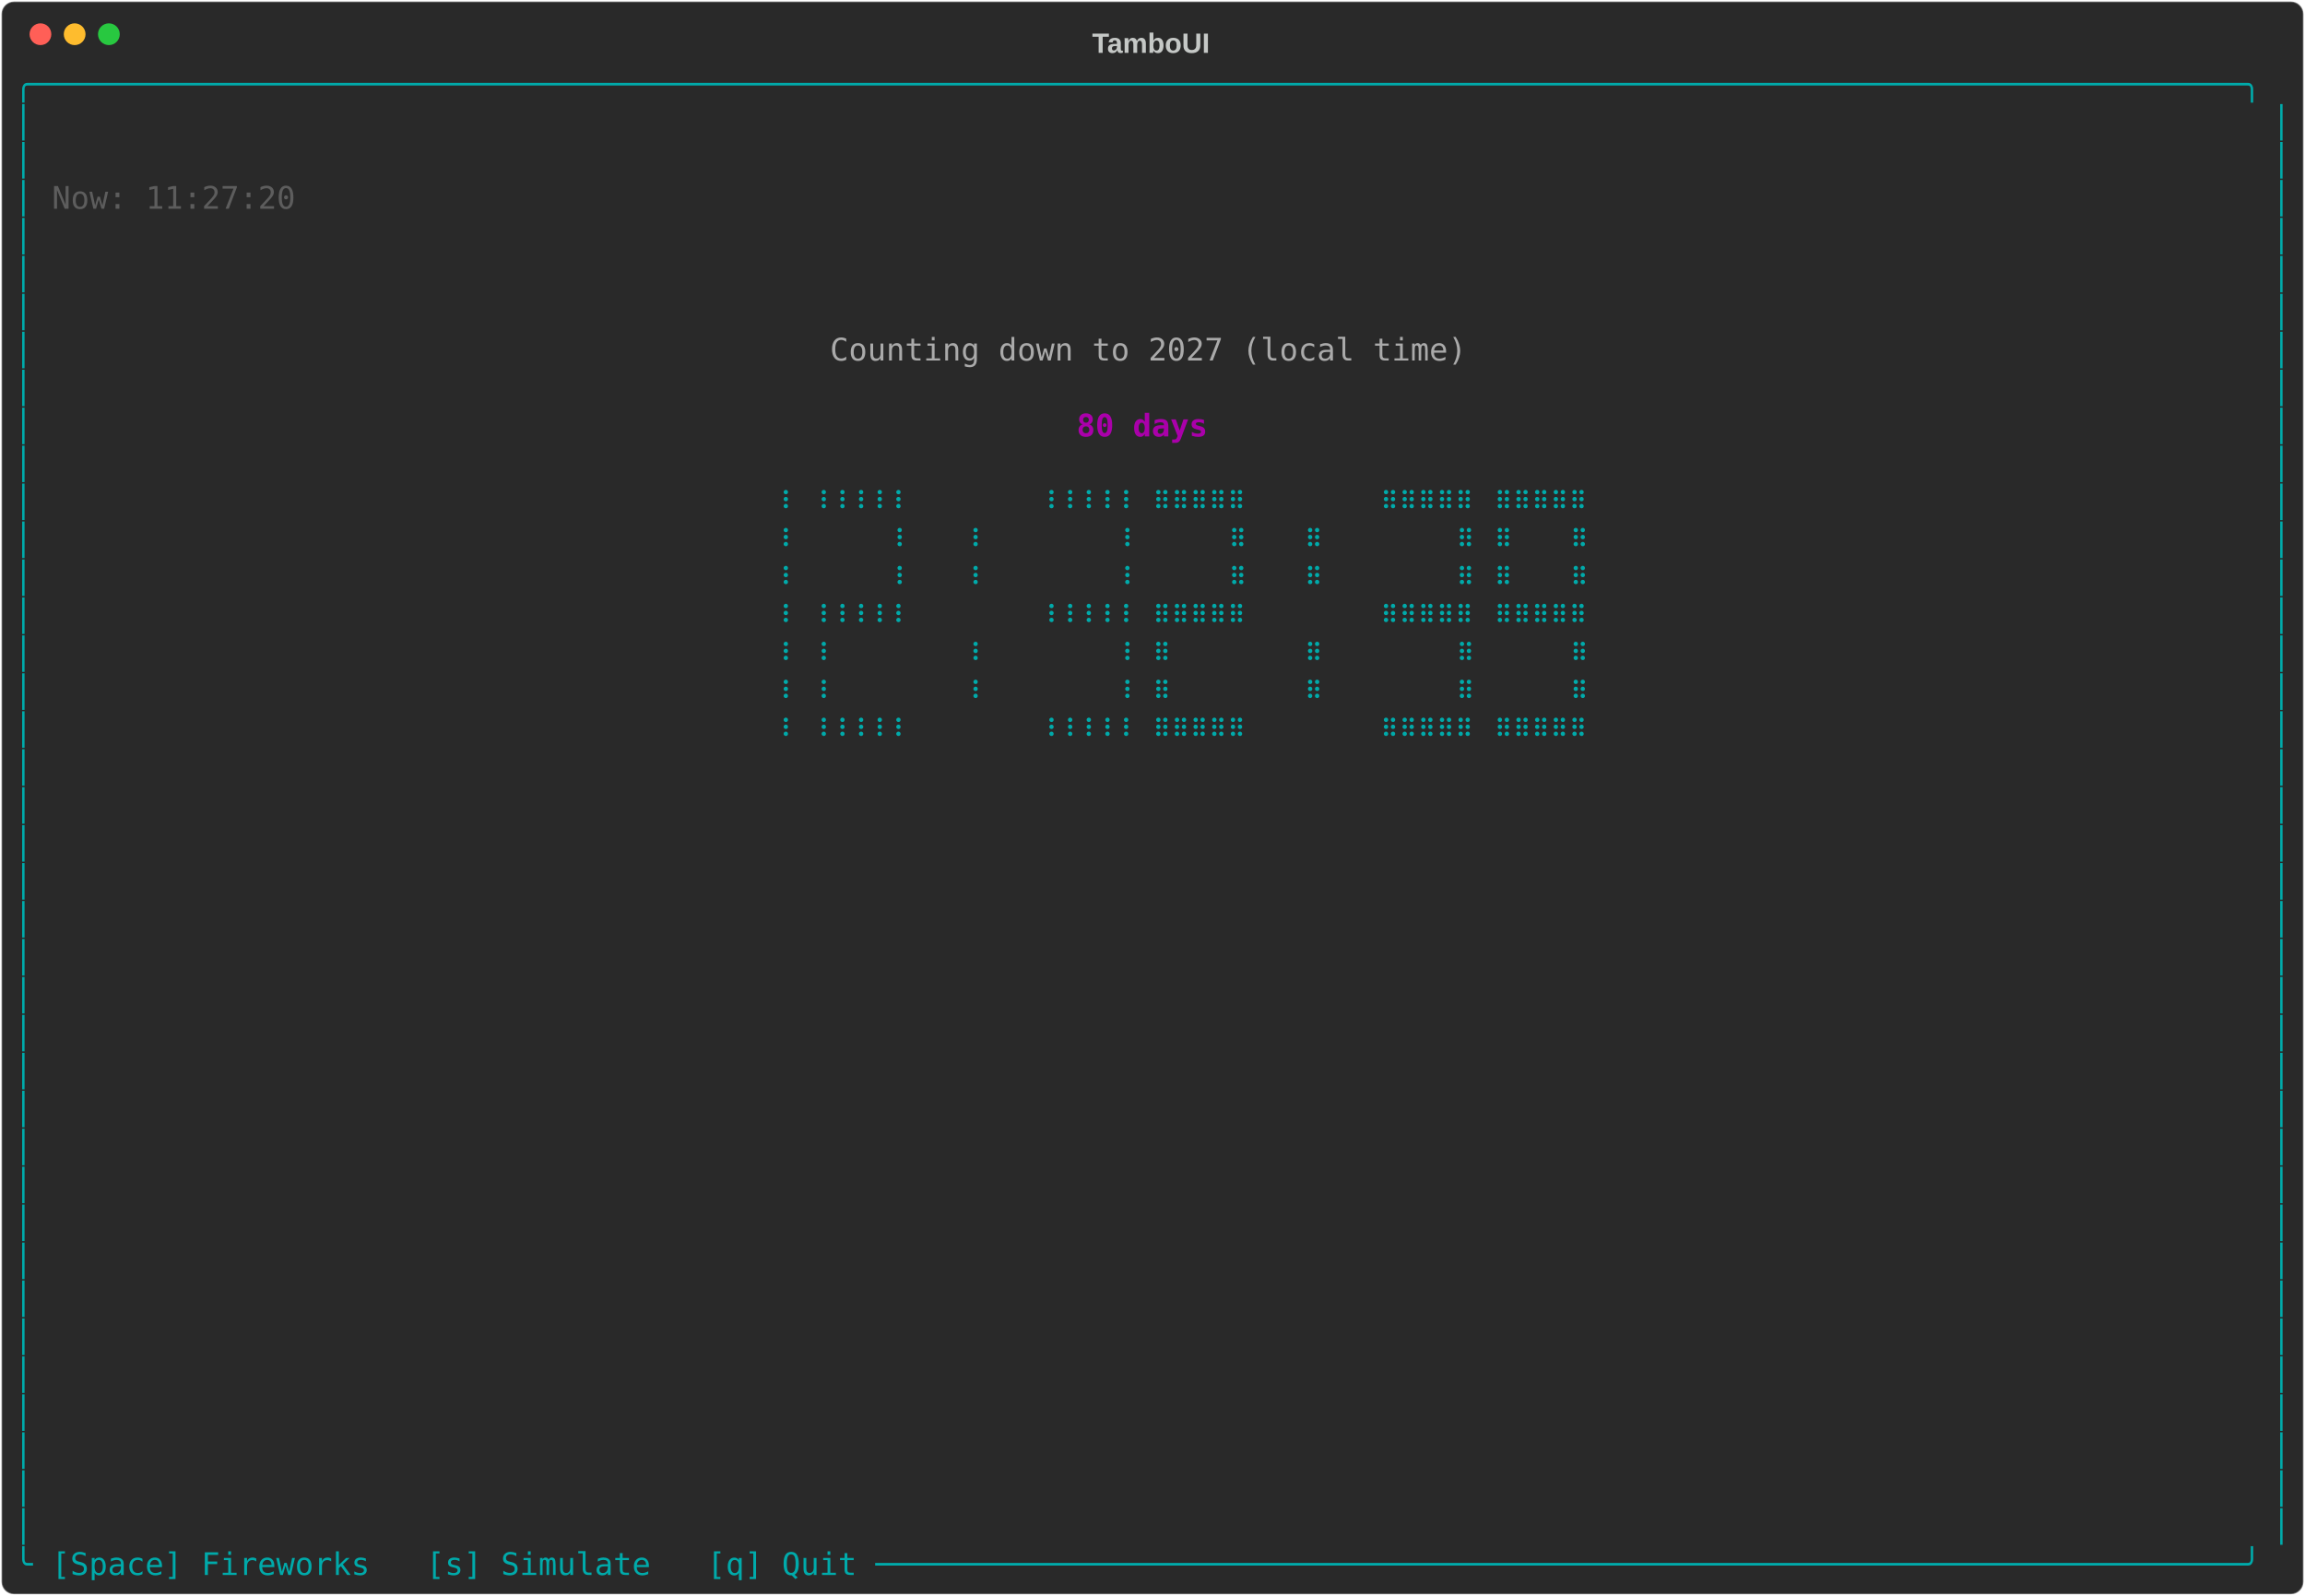
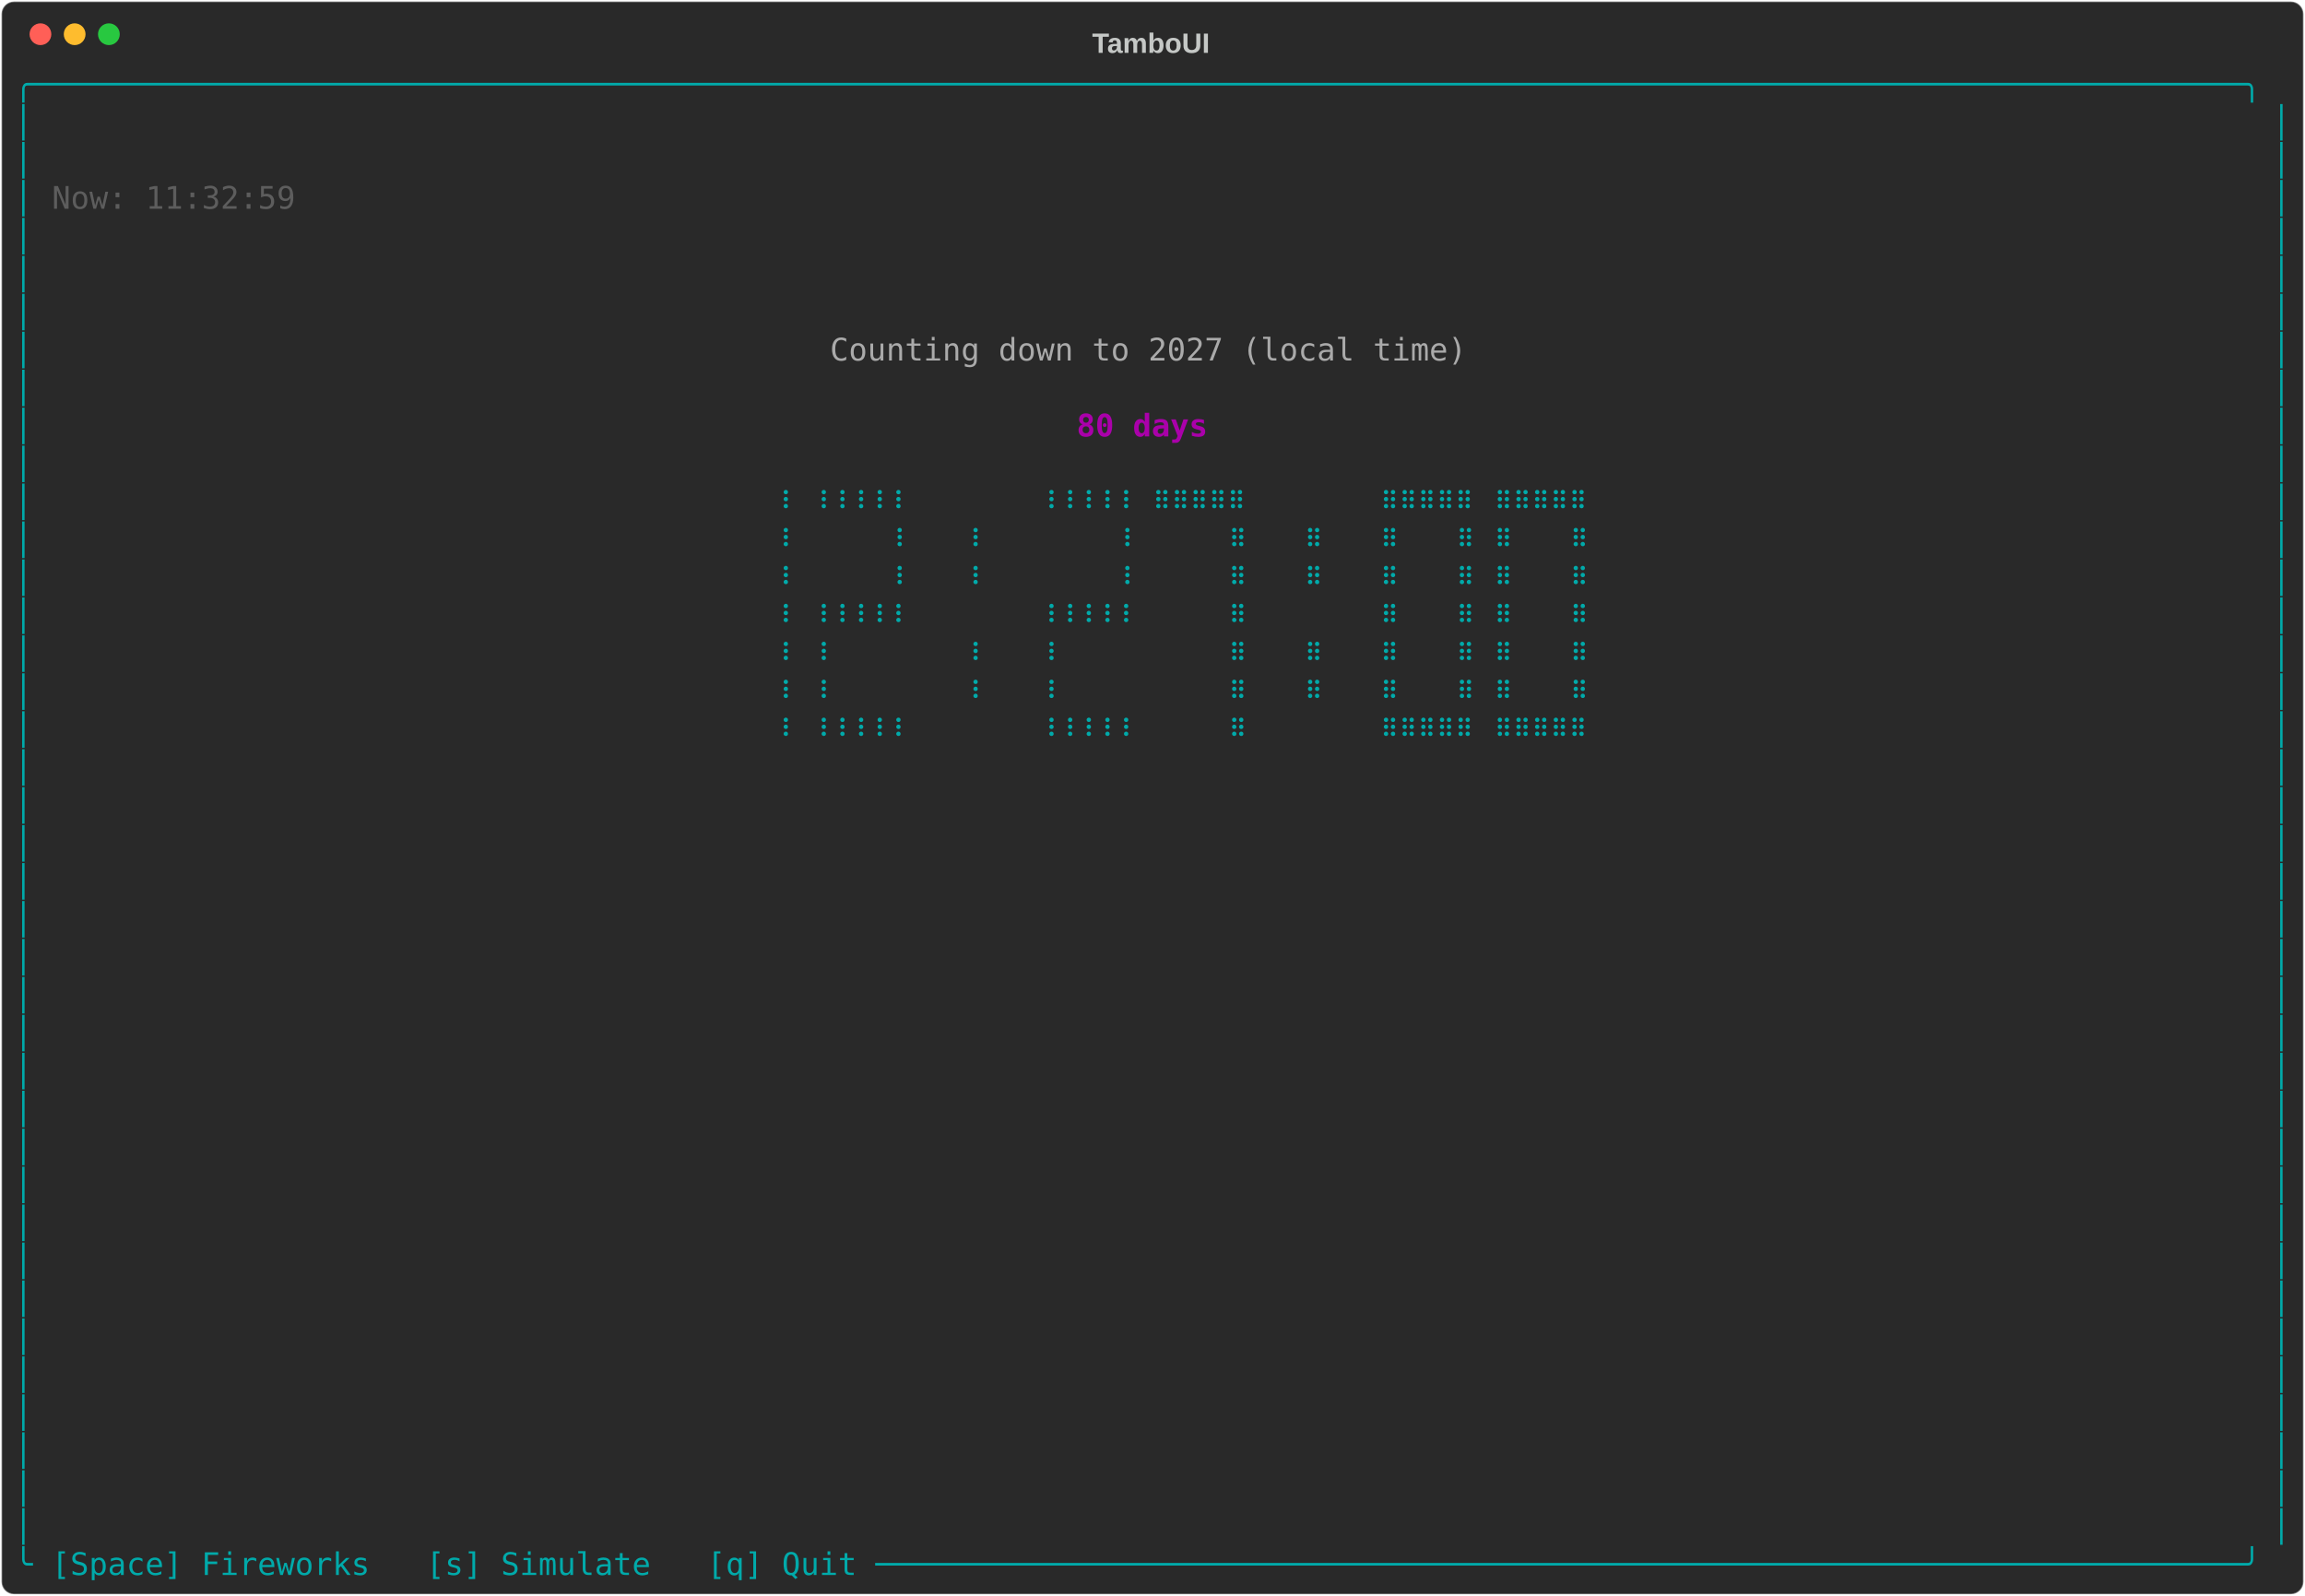
<svg xmlns="http://www.w3.org/2000/svg" class="rich-terminal" viewBox="0 0 1482 1026">
-   <style>    @font-face {        font-family: "Fira Code";        src: local("FiraCode-Regular"),                url("https://cdnjs.cloudflare.com/ajax/libs/firacode/6.2.0/woff2/FiraCode-Regular.woff2") format("woff2"),                url("https://cdnjs.cloudflare.com/ajax/libs/firacode/6.2.0/woff/FiraCode-Regular.woff") format("woff");        font-style: normal;        font-weight: 400;    }    @font-face {        font-family: "Fira Code";        src: local("FiraCode-Bold"),                url("https://cdnjs.cloudflare.com/ajax/libs/firacode/6.2.0/woff2/FiraCode-Bold.woff2") format("woff2"),                url("https://cdnjs.cloudflare.com/ajax/libs/firacode/6.2.0/woff/FiraCode-Bold.woff") format("woff");        font-style: bold;        font-weight: 700;    }    .terminal-651945409-matrix {        font-family: Fira Code, monospace;        font-size: 20px;        line-height: 24.4px;        font-variant-east-asian: full-width;    }    .terminal-651945409-title {        font-size: 18px;        font-weight: bold;        font-family: arial;    }    .terminal-651945409-r1 { fill: #00aaaa }.terminal-651945409-r2 { fill: #c5c8c6 }.terminal-651945409-r3 { fill: #5d5d5d }.terminal-651945409-r4 { fill: #aaaaaa }.terminal-651945409-r5 { fill: #aa00aa;font-weight: bold }    </style>
+   <style>    @font-face {        font-family: "Fira Code";        src: local("FiraCode-Regular"),                url("https://cdnjs.cloudflare.com/ajax/libs/firacode/6.2.0/woff2/FiraCode-Regular.woff2") format("woff2"),                url("https://cdnjs.cloudflare.com/ajax/libs/firacode/6.2.0/woff/FiraCode-Regular.woff") format("woff");        font-style: normal;        font-weight: 400;    }    @font-face {        font-family: "Fira Code";        src: local("FiraCode-Bold"),                url("https://cdnjs.cloudflare.com/ajax/libs/firacode/6.2.0/woff2/FiraCode-Bold.woff2") format("woff2"),                url("https://cdnjs.cloudflare.com/ajax/libs/firacode/6.2.0/woff/FiraCode-Bold.woff") format("woff");        font-style: bold;        font-weight: 700;    }    .terminal-3304182785-matrix {        font-family: Fira Code, monospace;        font-size: 20px;        line-height: 24.4px;        font-variant-east-asian: full-width;    }    .terminal-3304182785-title {        font-size: 18px;        font-weight: bold;        font-family: arial;    }    .terminal-3304182785-r1 { fill: #00aaaa }.terminal-3304182785-r2 { fill: #c5c8c6 }.terminal-3304182785-r3 { fill: #5d5d5d }.terminal-3304182785-r4 { fill: #aaaaaa }.terminal-3304182785-r5 { fill: #aa00aa;font-weight: bold }    </style>
  <defs>
-     <clipPath id="terminal-651945409-clip-terminal">
+     <clipPath id="terminal-3304182785-clip-terminal">
      <rect x="0" y="0" width="1463" height="975" />
    </clipPath>
-     <clipPath id="terminal-651945409-line-0">
+     <clipPath id="terminal-3304182785-line-0">
      <rect x="0" y="1.5" width="1464" height="24.65" />
    </clipPath>
-     <clipPath id="terminal-651945409-line-1">
+     <clipPath id="terminal-3304182785-line-1">
      <rect x="0" y="25.9" width="1464" height="24.65" />
    </clipPath>
-     <clipPath id="terminal-651945409-line-2">
+     <clipPath id="terminal-3304182785-line-2">
      <rect x="0" y="50.3" width="1464" height="24.65" />
    </clipPath>
-     <clipPath id="terminal-651945409-line-3">
+     <clipPath id="terminal-3304182785-line-3">
      <rect x="0" y="74.7" width="1464" height="24.65" />
    </clipPath>
-     <clipPath id="terminal-651945409-line-4">
+     <clipPath id="terminal-3304182785-line-4">
      <rect x="0" y="99.1" width="1464" height="24.65" />
    </clipPath>
-     <clipPath id="terminal-651945409-line-5">
+     <clipPath id="terminal-3304182785-line-5">
      <rect x="0" y="123.5" width="1464" height="24.65" />
    </clipPath>
-     <clipPath id="terminal-651945409-line-6">
+     <clipPath id="terminal-3304182785-line-6">
      <rect x="0" y="147.9" width="1464" height="24.65" />
    </clipPath>
-     <clipPath id="terminal-651945409-line-7">
+     <clipPath id="terminal-3304182785-line-7">
      <rect x="0" y="172.3" width="1464" height="24.65" />
    </clipPath>
-     <clipPath id="terminal-651945409-line-8">
+     <clipPath id="terminal-3304182785-line-8">
      <rect x="0" y="196.7" width="1464" height="24.65" />
    </clipPath>
-     <clipPath id="terminal-651945409-line-9">
+     <clipPath id="terminal-3304182785-line-9">
      <rect x="0" y="221.1" width="1464" height="24.65" />
    </clipPath>
-     <clipPath id="terminal-651945409-line-10">
+     <clipPath id="terminal-3304182785-line-10">
      <rect x="0" y="245.5" width="1464" height="24.65" />
    </clipPath>
-     <clipPath id="terminal-651945409-line-11">
+     <clipPath id="terminal-3304182785-line-11">
      <rect x="0" y="269.9" width="1464" height="24.65" />
    </clipPath>
-     <clipPath id="terminal-651945409-line-12">
+     <clipPath id="terminal-3304182785-line-12">
      <rect x="0" y="294.3" width="1464" height="24.65" />
    </clipPath>
-     <clipPath id="terminal-651945409-line-13">
+     <clipPath id="terminal-3304182785-line-13">
      <rect x="0" y="318.7" width="1464" height="24.65" />
    </clipPath>
-     <clipPath id="terminal-651945409-line-14">
+     <clipPath id="terminal-3304182785-line-14">
      <rect x="0" y="343.1" width="1464" height="24.65" />
    </clipPath>
-     <clipPath id="terminal-651945409-line-15">
+     <clipPath id="terminal-3304182785-line-15">
      <rect x="0" y="367.5" width="1464" height="24.65" />
    </clipPath>
-     <clipPath id="terminal-651945409-line-16">
+     <clipPath id="terminal-3304182785-line-16">
      <rect x="0" y="391.9" width="1464" height="24.65" />
    </clipPath>
-     <clipPath id="terminal-651945409-line-17">
+     <clipPath id="terminal-3304182785-line-17">
      <rect x="0" y="416.3" width="1464" height="24.65" />
    </clipPath>
-     <clipPath id="terminal-651945409-line-18">
+     <clipPath id="terminal-3304182785-line-18">
      <rect x="0" y="440.7" width="1464" height="24.65" />
    </clipPath>
-     <clipPath id="terminal-651945409-line-19">
+     <clipPath id="terminal-3304182785-line-19">
      <rect x="0" y="465.1" width="1464" height="24.65" />
    </clipPath>
-     <clipPath id="terminal-651945409-line-20">
+     <clipPath id="terminal-3304182785-line-20">
      <rect x="0" y="489.5" width="1464" height="24.65" />
    </clipPath>
-     <clipPath id="terminal-651945409-line-21">
+     <clipPath id="terminal-3304182785-line-21">
      <rect x="0" y="513.9" width="1464" height="24.65" />
    </clipPath>
-     <clipPath id="terminal-651945409-line-22">
+     <clipPath id="terminal-3304182785-line-22">
      <rect x="0" y="538.3" width="1464" height="24.65" />
    </clipPath>
-     <clipPath id="terminal-651945409-line-23">
+     <clipPath id="terminal-3304182785-line-23">
      <rect x="0" y="562.7" width="1464" height="24.65" />
    </clipPath>
-     <clipPath id="terminal-651945409-line-24">
+     <clipPath id="terminal-3304182785-line-24">
      <rect x="0" y="587.1" width="1464" height="24.65" />
    </clipPath>
-     <clipPath id="terminal-651945409-line-25">
+     <clipPath id="terminal-3304182785-line-25">
      <rect x="0" y="611.5" width="1464" height="24.65" />
    </clipPath>
-     <clipPath id="terminal-651945409-line-26">
+     <clipPath id="terminal-3304182785-line-26">
      <rect x="0" y="635.9" width="1464" height="24.65" />
    </clipPath>
-     <clipPath id="terminal-651945409-line-27">
+     <clipPath id="terminal-3304182785-line-27">
      <rect x="0" y="660.3" width="1464" height="24.65" />
    </clipPath>
-     <clipPath id="terminal-651945409-line-28">
+     <clipPath id="terminal-3304182785-line-28">
      <rect x="0" y="684.7" width="1464" height="24.65" />
    </clipPath>
-     <clipPath id="terminal-651945409-line-29">
+     <clipPath id="terminal-3304182785-line-29">
      <rect x="0" y="709.1" width="1464" height="24.65" />
    </clipPath>
-     <clipPath id="terminal-651945409-line-30">
+     <clipPath id="terminal-3304182785-line-30">
      <rect x="0" y="733.5" width="1464" height="24.65" />
    </clipPath>
-     <clipPath id="terminal-651945409-line-31">
+     <clipPath id="terminal-3304182785-line-31">
      <rect x="0" y="757.9" width="1464" height="24.65" />
    </clipPath>
-     <clipPath id="terminal-651945409-line-32">
+     <clipPath id="terminal-3304182785-line-32">
      <rect x="0" y="782.3" width="1464" height="24.65" />
    </clipPath>
-     <clipPath id="terminal-651945409-line-33">
+     <clipPath id="terminal-3304182785-line-33">
      <rect x="0" y="806.7" width="1464" height="24.65" />
    </clipPath>
-     <clipPath id="terminal-651945409-line-34">
+     <clipPath id="terminal-3304182785-line-34">
      <rect x="0" y="831.1" width="1464" height="24.65" />
    </clipPath>
-     <clipPath id="terminal-651945409-line-35">
+     <clipPath id="terminal-3304182785-line-35">
      <rect x="0" y="855.5" width="1464" height="24.65" />
    </clipPath>
-     <clipPath id="terminal-651945409-line-36">
+     <clipPath id="terminal-3304182785-line-36">
      <rect x="0" y="879.9" width="1464" height="24.65" />
    </clipPath>
-     <clipPath id="terminal-651945409-line-37">
+     <clipPath id="terminal-3304182785-line-37">
      <rect x="0" y="904.3" width="1464" height="24.65" />
    </clipPath>
-     <clipPath id="terminal-651945409-line-38">
+     <clipPath id="terminal-3304182785-line-38">
      <rect x="0" y="928.7" width="1464" height="24.65" />
    </clipPath>
-     <clipPath id="terminal-651945409-line-39">
+     <clipPath id="terminal-3304182785-line-39">
      <rect x="0" y="953.1" width="1464" height="24.65" />
    </clipPath>
  </defs>
  <rect fill="#292929" stroke="rgba(255,255,255,0.35)" stroke-width="1" x="1" y="1" width="1480" height="1024" rx="8" />
-   <text class="terminal-651945409-title" fill="#c5c8c6" text-anchor="middle" x="740" y="34">TamboUI</text>
+   <text class="terminal-3304182785-title" fill="#c5c8c6" text-anchor="middle" x="740" y="34">TamboUI</text>
  <g transform="translate(26,22)">
    <circle cx="0" cy="0" r="7" fill="#ff5f57" />
    <circle cx="22" cy="0" r="7" fill="#febc2e" />
    <circle cx="44" cy="0" r="7" fill="#28c840" />
  </g>
-   <g transform="translate(9, 41)" clip-path="url(#terminal-651945409-clip-terminal)">
-     <g class="terminal-651945409-matrix">
-       <text class="terminal-651945409-r1" x="0" y="20" textLength="1464" clip-path="url(#terminal-651945409-line-0)">╭──────────────────────────────────────────────────────────────────────────────────────────────────────────────────────╮</text>
-       <text class="terminal-651945409-r1" x="0" y="44.4" textLength="12.2" clip-path="url(#terminal-651945409-line-1)">│</text>
-       <text class="terminal-651945409-r1" x="1451.8" y="44.4" textLength="12.2" clip-path="url(#terminal-651945409-line-1)">│</text>
-       <text class="terminal-651945409-r1" x="0" y="68.8" textLength="12.2" clip-path="url(#terminal-651945409-line-2)">│</text>
-       <text class="terminal-651945409-r1" x="1451.8" y="68.8" textLength="12.2" clip-path="url(#terminal-651945409-line-2)">│</text>
-       <text class="terminal-651945409-r1" x="0" y="93.2" textLength="12.2" clip-path="url(#terminal-651945409-line-3)">│</text>
-       <text class="terminal-651945409-r3" x="24.4" y="93.2" textLength="158.6" clip-path="url(#terminal-651945409-line-3)">Now: 11:27:20</text>
-       <text class="terminal-651945409-r1" x="1451.8" y="93.2" textLength="12.2" clip-path="url(#terminal-651945409-line-3)">│</text>
-       <text class="terminal-651945409-r1" x="0" y="117.6" textLength="12.2" clip-path="url(#terminal-651945409-line-4)">│</text>
-       <text class="terminal-651945409-r1" x="1451.8" y="117.6" textLength="12.2" clip-path="url(#terminal-651945409-line-4)">│</text>
-       <text class="terminal-651945409-r1" x="0" y="142" textLength="12.2" clip-path="url(#terminal-651945409-line-5)">│</text>
-       <text class="terminal-651945409-r1" x="1451.8" y="142" textLength="12.2" clip-path="url(#terminal-651945409-line-5)">│</text>
-       <text class="terminal-651945409-r1" x="0" y="166.4" textLength="12.2" clip-path="url(#terminal-651945409-line-6)">│</text>
-       <text class="terminal-651945409-r1" x="1451.8" y="166.4" textLength="12.2" clip-path="url(#terminal-651945409-line-6)">│</text>
-       <text class="terminal-651945409-r1" x="0" y="190.8" textLength="12.2" clip-path="url(#terminal-651945409-line-7)">│</text>
-       <text class="terminal-651945409-r4" x="524.6" y="190.8" textLength="414.8" clip-path="url(#terminal-651945409-line-7)">Counting down to 2027 (local time)</text>
-       <text class="terminal-651945409-r1" x="1451.8" y="190.8" textLength="12.2" clip-path="url(#terminal-651945409-line-7)">│</text>
-       <text class="terminal-651945409-r1" x="0" y="215.2" textLength="12.2" clip-path="url(#terminal-651945409-line-8)">│</text>
-       <text class="terminal-651945409-r1" x="1451.8" y="215.2" textLength="12.2" clip-path="url(#terminal-651945409-line-8)">│</text>
-       <text class="terminal-651945409-r1" x="0" y="239.6" textLength="12.2" clip-path="url(#terminal-651945409-line-9)">│</text>
-       <text class="terminal-651945409-r5" x="683.2" y="239.6" textLength="85.4" clip-path="url(#terminal-651945409-line-9)">80 days</text>
-       <text class="terminal-651945409-r1" x="1451.8" y="239.6" textLength="12.2" clip-path="url(#terminal-651945409-line-9)">│</text>
-       <text class="terminal-651945409-r1" x="0" y="264" textLength="12.2" clip-path="url(#terminal-651945409-line-10)">│</text>
-       <text class="terminal-651945409-r1" x="1451.8" y="264" textLength="12.2" clip-path="url(#terminal-651945409-line-10)">│</text>
-       <text class="terminal-651945409-r1" x="0" y="288.4" textLength="12.2" clip-path="url(#terminal-651945409-line-11)">│</text>
-       <text class="terminal-651945409-r1" x="488" y="288.4" textLength="12.2" clip-path="url(#terminal-651945409-line-11)">⠸</text>
-       <text class="terminal-651945409-r1" x="512.4" y="288.4" textLength="61" clip-path="url(#terminal-651945409-line-11)">⠸⠸⠸⠸⠸</text>
-       <text class="terminal-651945409-r1" x="658.8" y="288.4" textLength="61" clip-path="url(#terminal-651945409-line-11)">⠸⠸⠸⠸⠸</text>
-       <text class="terminal-651945409-r1" x="732" y="288.4" textLength="61" clip-path="url(#terminal-651945409-line-11)">⠿⠿⠿⠿⠿</text>
-       <text class="terminal-651945409-r1" x="878.4" y="288.4" textLength="61" clip-path="url(#terminal-651945409-line-11)">⠿⠿⠿⠿⠿</text>
-       <text class="terminal-651945409-r1" x="951.6" y="288.4" textLength="61" clip-path="url(#terminal-651945409-line-11)">⠿⠿⠿⠿⠿</text>
-       <text class="terminal-651945409-r1" x="1451.8" y="288.4" textLength="12.2" clip-path="url(#terminal-651945409-line-11)">│</text>
-       <text class="terminal-651945409-r1" x="0" y="312.8" textLength="12.2" clip-path="url(#terminal-651945409-line-12)">│</text>
-       <text class="terminal-651945409-r1" x="488" y="312.8" textLength="12.2" clip-path="url(#terminal-651945409-line-12)">⠸</text>
-       <text class="terminal-651945409-r1" x="561.2" y="312.8" textLength="12.2" clip-path="url(#terminal-651945409-line-12)">⠸</text>
-       <text class="terminal-651945409-r1" x="610" y="312.8" textLength="12.2" clip-path="url(#terminal-651945409-line-12)">⠸</text>
-       <text class="terminal-651945409-r1" x="707.6" y="312.8" textLength="12.2" clip-path="url(#terminal-651945409-line-12)">⠸</text>
-       <text class="terminal-651945409-r1" x="780.8" y="312.8" textLength="12.2" clip-path="url(#terminal-651945409-line-12)">⠿</text>
-       <text class="terminal-651945409-r1" x="829.6" y="312.8" textLength="12.2" clip-path="url(#terminal-651945409-line-12)">⠿</text>
-       <text class="terminal-651945409-r1" x="927.2" y="312.8" textLength="12.2" clip-path="url(#terminal-651945409-line-12)">⠿</text>
-       <text class="terminal-651945409-r1" x="951.6" y="312.8" textLength="12.2" clip-path="url(#terminal-651945409-line-12)">⠿</text>
-       <text class="terminal-651945409-r1" x="1000.4" y="312.8" textLength="12.2" clip-path="url(#terminal-651945409-line-12)">⠿</text>
-       <text class="terminal-651945409-r1" x="1451.8" y="312.8" textLength="12.2" clip-path="url(#terminal-651945409-line-12)">│</text>
-       <text class="terminal-651945409-r1" x="0" y="337.2" textLength="12.2" clip-path="url(#terminal-651945409-line-13)">│</text>
-       <text class="terminal-651945409-r1" x="488" y="337.2" textLength="12.2" clip-path="url(#terminal-651945409-line-13)">⠸</text>
-       <text class="terminal-651945409-r1" x="561.2" y="337.2" textLength="12.2" clip-path="url(#terminal-651945409-line-13)">⠸</text>
-       <text class="terminal-651945409-r1" x="610" y="337.2" textLength="12.2" clip-path="url(#terminal-651945409-line-13)">⠸</text>
-       <text class="terminal-651945409-r1" x="707.6" y="337.2" textLength="12.2" clip-path="url(#terminal-651945409-line-13)">⠸</text>
-       <text class="terminal-651945409-r1" x="780.8" y="337.2" textLength="12.2" clip-path="url(#terminal-651945409-line-13)">⠿</text>
-       <text class="terminal-651945409-r1" x="829.6" y="337.2" textLength="12.2" clip-path="url(#terminal-651945409-line-13)">⠿</text>
-       <text class="terminal-651945409-r1" x="927.2" y="337.2" textLength="12.2" clip-path="url(#terminal-651945409-line-13)">⠿</text>
-       <text class="terminal-651945409-r1" x="951.6" y="337.2" textLength="12.2" clip-path="url(#terminal-651945409-line-13)">⠿</text>
-       <text class="terminal-651945409-r1" x="1000.4" y="337.2" textLength="12.2" clip-path="url(#terminal-651945409-line-13)">⠿</text>
-       <text class="terminal-651945409-r1" x="1451.8" y="337.2" textLength="12.2" clip-path="url(#terminal-651945409-line-13)">│</text>
-       <text class="terminal-651945409-r1" x="0" y="361.6" textLength="12.2" clip-path="url(#terminal-651945409-line-14)">│</text>
-       <text class="terminal-651945409-r1" x="488" y="361.6" textLength="12.2" clip-path="url(#terminal-651945409-line-14)">⠸</text>
-       <text class="terminal-651945409-r1" x="512.4" y="361.6" textLength="61" clip-path="url(#terminal-651945409-line-14)">⠸⠸⠸⠸⠸</text>
-       <text class="terminal-651945409-r1" x="658.8" y="361.6" textLength="61" clip-path="url(#terminal-651945409-line-14)">⠸⠸⠸⠸⠸</text>
-       <text class="terminal-651945409-r1" x="732" y="361.6" textLength="61" clip-path="url(#terminal-651945409-line-14)">⠿⠿⠿⠿⠿</text>
-       <text class="terminal-651945409-r1" x="878.4" y="361.6" textLength="61" clip-path="url(#terminal-651945409-line-14)">⠿⠿⠿⠿⠿</text>
-       <text class="terminal-651945409-r1" x="951.6" y="361.6" textLength="61" clip-path="url(#terminal-651945409-line-14)">⠿⠿⠿⠿⠿</text>
-       <text class="terminal-651945409-r1" x="1451.8" y="361.6" textLength="12.2" clip-path="url(#terminal-651945409-line-14)">│</text>
-       <text class="terminal-651945409-r1" x="0" y="386" textLength="12.2" clip-path="url(#terminal-651945409-line-15)">│</text>
-       <text class="terminal-651945409-r1" x="488" y="386" textLength="12.2" clip-path="url(#terminal-651945409-line-15)">⠸</text>
-       <text class="terminal-651945409-r1" x="512.4" y="386" textLength="12.2" clip-path="url(#terminal-651945409-line-15)">⠸</text>
-       <text class="terminal-651945409-r1" x="610" y="386" textLength="12.2" clip-path="url(#terminal-651945409-line-15)">⠸</text>
-       <text class="terminal-651945409-r1" x="707.6" y="386" textLength="12.2" clip-path="url(#terminal-651945409-line-15)">⠸</text>
-       <text class="terminal-651945409-r1" x="732" y="386" textLength="12.2" clip-path="url(#terminal-651945409-line-15)">⠿</text>
-       <text class="terminal-651945409-r1" x="829.6" y="386" textLength="12.2" clip-path="url(#terminal-651945409-line-15)">⠿</text>
-       <text class="terminal-651945409-r1" x="927.2" y="386" textLength="12.2" clip-path="url(#terminal-651945409-line-15)">⠿</text>
-       <text class="terminal-651945409-r1" x="1000.4" y="386" textLength="12.2" clip-path="url(#terminal-651945409-line-15)">⠿</text>
-       <text class="terminal-651945409-r1" x="1451.8" y="386" textLength="12.2" clip-path="url(#terminal-651945409-line-15)">│</text>
-       <text class="terminal-651945409-r1" x="0" y="410.4" textLength="12.2" clip-path="url(#terminal-651945409-line-16)">│</text>
-       <text class="terminal-651945409-r1" x="488" y="410.4" textLength="12.2" clip-path="url(#terminal-651945409-line-16)">⠸</text>
-       <text class="terminal-651945409-r1" x="512.4" y="410.4" textLength="12.2" clip-path="url(#terminal-651945409-line-16)">⠸</text>
-       <text class="terminal-651945409-r1" x="610" y="410.4" textLength="12.2" clip-path="url(#terminal-651945409-line-16)">⠸</text>
-       <text class="terminal-651945409-r1" x="707.6" y="410.4" textLength="12.2" clip-path="url(#terminal-651945409-line-16)">⠸</text>
-       <text class="terminal-651945409-r1" x="732" y="410.4" textLength="12.2" clip-path="url(#terminal-651945409-line-16)">⠿</text>
-       <text class="terminal-651945409-r1" x="829.6" y="410.4" textLength="12.2" clip-path="url(#terminal-651945409-line-16)">⠿</text>
-       <text class="terminal-651945409-r1" x="927.2" y="410.4" textLength="12.2" clip-path="url(#terminal-651945409-line-16)">⠿</text>
-       <text class="terminal-651945409-r1" x="1000.4" y="410.4" textLength="12.2" clip-path="url(#terminal-651945409-line-16)">⠿</text>
-       <text class="terminal-651945409-r1" x="1451.8" y="410.4" textLength="12.2" clip-path="url(#terminal-651945409-line-16)">│</text>
-       <text class="terminal-651945409-r1" x="0" y="434.8" textLength="12.2" clip-path="url(#terminal-651945409-line-17)">│</text>
-       <text class="terminal-651945409-r1" x="488" y="434.8" textLength="12.2" clip-path="url(#terminal-651945409-line-17)">⠸</text>
-       <text class="terminal-651945409-r1" x="512.4" y="434.8" textLength="61" clip-path="url(#terminal-651945409-line-17)">⠸⠸⠸⠸⠸</text>
-       <text class="terminal-651945409-r1" x="658.8" y="434.8" textLength="61" clip-path="url(#terminal-651945409-line-17)">⠸⠸⠸⠸⠸</text>
-       <text class="terminal-651945409-r1" x="732" y="434.8" textLength="61" clip-path="url(#terminal-651945409-line-17)">⠿⠿⠿⠿⠿</text>
-       <text class="terminal-651945409-r1" x="878.4" y="434.8" textLength="61" clip-path="url(#terminal-651945409-line-17)">⠿⠿⠿⠿⠿</text>
-       <text class="terminal-651945409-r1" x="951.6" y="434.8" textLength="61" clip-path="url(#terminal-651945409-line-17)">⠿⠿⠿⠿⠿</text>
-       <text class="terminal-651945409-r1" x="1451.8" y="434.8" textLength="12.2" clip-path="url(#terminal-651945409-line-17)">│</text>
-       <text class="terminal-651945409-r1" x="0" y="459.2" textLength="12.2" clip-path="url(#terminal-651945409-line-18)">│</text>
-       <text class="terminal-651945409-r1" x="1451.8" y="459.2" textLength="12.2" clip-path="url(#terminal-651945409-line-18)">│</text>
-       <text class="terminal-651945409-r1" x="0" y="483.6" textLength="12.2" clip-path="url(#terminal-651945409-line-19)">│</text>
-       <text class="terminal-651945409-r1" x="1451.8" y="483.6" textLength="12.2" clip-path="url(#terminal-651945409-line-19)">│</text>
-       <text class="terminal-651945409-r1" x="0" y="508" textLength="12.2" clip-path="url(#terminal-651945409-line-20)">│</text>
-       <text class="terminal-651945409-r1" x="1451.8" y="508" textLength="12.2" clip-path="url(#terminal-651945409-line-20)">│</text>
-       <text class="terminal-651945409-r1" x="0" y="532.4" textLength="12.2" clip-path="url(#terminal-651945409-line-21)">│</text>
-       <text class="terminal-651945409-r1" x="1451.8" y="532.4" textLength="12.2" clip-path="url(#terminal-651945409-line-21)">│</text>
-       <text class="terminal-651945409-r1" x="0" y="556.8" textLength="12.2" clip-path="url(#terminal-651945409-line-22)">│</text>
-       <text class="terminal-651945409-r1" x="1451.8" y="556.8" textLength="12.2" clip-path="url(#terminal-651945409-line-22)">│</text>
-       <text class="terminal-651945409-r1" x="0" y="581.2" textLength="12.2" clip-path="url(#terminal-651945409-line-23)">│</text>
-       <text class="terminal-651945409-r1" x="1451.8" y="581.2" textLength="12.2" clip-path="url(#terminal-651945409-line-23)">│</text>
-       <text class="terminal-651945409-r1" x="0" y="605.6" textLength="12.2" clip-path="url(#terminal-651945409-line-24)">│</text>
-       <text class="terminal-651945409-r1" x="1451.8" y="605.6" textLength="12.2" clip-path="url(#terminal-651945409-line-24)">│</text>
-       <text class="terminal-651945409-r1" x="0" y="630" textLength="12.2" clip-path="url(#terminal-651945409-line-25)">│</text>
-       <text class="terminal-651945409-r1" x="1451.8" y="630" textLength="12.2" clip-path="url(#terminal-651945409-line-25)">│</text>
-       <text class="terminal-651945409-r1" x="0" y="654.4" textLength="12.2" clip-path="url(#terminal-651945409-line-26)">│</text>
-       <text class="terminal-651945409-r1" x="1451.8" y="654.4" textLength="12.2" clip-path="url(#terminal-651945409-line-26)">│</text>
-       <text class="terminal-651945409-r1" x="0" y="678.8" textLength="12.2" clip-path="url(#terminal-651945409-line-27)">│</text>
-       <text class="terminal-651945409-r1" x="1451.8" y="678.8" textLength="12.2" clip-path="url(#terminal-651945409-line-27)">│</text>
-       <text class="terminal-651945409-r1" x="0" y="703.2" textLength="12.2" clip-path="url(#terminal-651945409-line-28)">│</text>
-       <text class="terminal-651945409-r1" x="1451.8" y="703.2" textLength="12.2" clip-path="url(#terminal-651945409-line-28)">│</text>
-       <text class="terminal-651945409-r1" x="0" y="727.6" textLength="12.2" clip-path="url(#terminal-651945409-line-29)">│</text>
-       <text class="terminal-651945409-r1" x="1451.8" y="727.6" textLength="12.2" clip-path="url(#terminal-651945409-line-29)">│</text>
-       <text class="terminal-651945409-r1" x="0" y="752" textLength="12.2" clip-path="url(#terminal-651945409-line-30)">│</text>
-       <text class="terminal-651945409-r1" x="1451.8" y="752" textLength="12.2" clip-path="url(#terminal-651945409-line-30)">│</text>
-       <text class="terminal-651945409-r1" x="0" y="776.4" textLength="12.2" clip-path="url(#terminal-651945409-line-31)">│</text>
-       <text class="terminal-651945409-r1" x="1451.8" y="776.4" textLength="12.2" clip-path="url(#terminal-651945409-line-31)">│</text>
-       <text class="terminal-651945409-r1" x="0" y="800.8" textLength="12.2" clip-path="url(#terminal-651945409-line-32)">│</text>
-       <text class="terminal-651945409-r1" x="1451.8" y="800.8" textLength="12.2" clip-path="url(#terminal-651945409-line-32)">│</text>
-       <text class="terminal-651945409-r1" x="0" y="825.2" textLength="12.2" clip-path="url(#terminal-651945409-line-33)">│</text>
-       <text class="terminal-651945409-r1" x="1451.8" y="825.2" textLength="12.2" clip-path="url(#terminal-651945409-line-33)">│</text>
-       <text class="terminal-651945409-r1" x="0" y="849.6" textLength="12.2" clip-path="url(#terminal-651945409-line-34)">│</text>
-       <text class="terminal-651945409-r1" x="1451.8" y="849.6" textLength="12.2" clip-path="url(#terminal-651945409-line-34)">│</text>
-       <text class="terminal-651945409-r1" x="0" y="874" textLength="12.2" clip-path="url(#terminal-651945409-line-35)">│</text>
-       <text class="terminal-651945409-r1" x="1451.8" y="874" textLength="12.2" clip-path="url(#terminal-651945409-line-35)">│</text>
-       <text class="terminal-651945409-r1" x="0" y="898.4" textLength="12.2" clip-path="url(#terminal-651945409-line-36)">│</text>
-       <text class="terminal-651945409-r1" x="1451.8" y="898.4" textLength="12.2" clip-path="url(#terminal-651945409-line-36)">│</text>
-       <text class="terminal-651945409-r1" x="0" y="922.8" textLength="12.2" clip-path="url(#terminal-651945409-line-37)">│</text>
-       <text class="terminal-651945409-r1" x="1451.8" y="922.8" textLength="12.2" clip-path="url(#terminal-651945409-line-37)">│</text>
-       <text class="terminal-651945409-r1" x="0" y="947.2" textLength="12.2" clip-path="url(#terminal-651945409-line-38)">│</text>
-       <text class="terminal-651945409-r1" x="1451.8" y="947.2" textLength="12.2" clip-path="url(#terminal-651945409-line-38)">│</text>
-       <text class="terminal-651945409-r1" x="0" y="971.6" textLength="1464" clip-path="url(#terminal-651945409-line-39)">╰ [Space] Fireworks   [s] Simulate   [q] Quit ─────────────────────────────────────────────────────────────────────────╯</text>
+   <g transform="translate(9, 41)" clip-path="url(#terminal-3304182785-clip-terminal)">
+     <g class="terminal-3304182785-matrix">
+       <text class="terminal-3304182785-r1" x="0" y="20" textLength="1464" clip-path="url(#terminal-3304182785-line-0)">╭──────────────────────────────────────────────────────────────────────────────────────────────────────────────────────╮</text>
+       <text class="terminal-3304182785-r1" x="0" y="44.4" textLength="12.2" clip-path="url(#terminal-3304182785-line-1)">│</text>
+       <text class="terminal-3304182785-r1" x="1451.8" y="44.4" textLength="12.2" clip-path="url(#terminal-3304182785-line-1)">│</text>
+       <text class="terminal-3304182785-r1" x="0" y="68.8" textLength="12.2" clip-path="url(#terminal-3304182785-line-2)">│</text>
+       <text class="terminal-3304182785-r1" x="1451.8" y="68.8" textLength="12.2" clip-path="url(#terminal-3304182785-line-2)">│</text>
+       <text class="terminal-3304182785-r1" x="0" y="93.2" textLength="12.2" clip-path="url(#terminal-3304182785-line-3)">│</text>
+       <text class="terminal-3304182785-r3" x="24.4" y="93.2" textLength="158.6" clip-path="url(#terminal-3304182785-line-3)">Now: 11:32:59</text>
+       <text class="terminal-3304182785-r1" x="1451.8" y="93.2" textLength="12.2" clip-path="url(#terminal-3304182785-line-3)">│</text>
+       <text class="terminal-3304182785-r1" x="0" y="117.6" textLength="12.2" clip-path="url(#terminal-3304182785-line-4)">│</text>
+       <text class="terminal-3304182785-r1" x="1451.8" y="117.6" textLength="12.2" clip-path="url(#terminal-3304182785-line-4)">│</text>
+       <text class="terminal-3304182785-r1" x="0" y="142" textLength="12.2" clip-path="url(#terminal-3304182785-line-5)">│</text>
+       <text class="terminal-3304182785-r1" x="1451.8" y="142" textLength="12.2" clip-path="url(#terminal-3304182785-line-5)">│</text>
+       <text class="terminal-3304182785-r1" x="0" y="166.4" textLength="12.2" clip-path="url(#terminal-3304182785-line-6)">│</text>
+       <text class="terminal-3304182785-r1" x="1451.8" y="166.4" textLength="12.2" clip-path="url(#terminal-3304182785-line-6)">│</text>
+       <text class="terminal-3304182785-r1" x="0" y="190.8" textLength="12.2" clip-path="url(#terminal-3304182785-line-7)">│</text>
+       <text class="terminal-3304182785-r4" x="524.6" y="190.8" textLength="414.8" clip-path="url(#terminal-3304182785-line-7)">Counting down to 2027 (local time)</text>
+       <text class="terminal-3304182785-r1" x="1451.8" y="190.8" textLength="12.2" clip-path="url(#terminal-3304182785-line-7)">│</text>
+       <text class="terminal-3304182785-r1" x="0" y="215.2" textLength="12.2" clip-path="url(#terminal-3304182785-line-8)">│</text>
+       <text class="terminal-3304182785-r1" x="1451.8" y="215.2" textLength="12.2" clip-path="url(#terminal-3304182785-line-8)">│</text>
+       <text class="terminal-3304182785-r1" x="0" y="239.6" textLength="12.2" clip-path="url(#terminal-3304182785-line-9)">│</text>
+       <text class="terminal-3304182785-r5" x="683.2" y="239.6" textLength="85.4" clip-path="url(#terminal-3304182785-line-9)">80 days</text>
+       <text class="terminal-3304182785-r1" x="1451.8" y="239.6" textLength="12.2" clip-path="url(#terminal-3304182785-line-9)">│</text>
+       <text class="terminal-3304182785-r1" x="0" y="264" textLength="12.2" clip-path="url(#terminal-3304182785-line-10)">│</text>
+       <text class="terminal-3304182785-r1" x="1451.8" y="264" textLength="12.2" clip-path="url(#terminal-3304182785-line-10)">│</text>
+       <text class="terminal-3304182785-r1" x="0" y="288.4" textLength="12.2" clip-path="url(#terminal-3304182785-line-11)">│</text>
+       <text class="terminal-3304182785-r1" x="488" y="288.4" textLength="12.2" clip-path="url(#terminal-3304182785-line-11)">⠸</text>
+       <text class="terminal-3304182785-r1" x="512.4" y="288.4" textLength="61" clip-path="url(#terminal-3304182785-line-11)">⠸⠸⠸⠸⠸</text>
+       <text class="terminal-3304182785-r1" x="658.8" y="288.4" textLength="61" clip-path="url(#terminal-3304182785-line-11)">⠸⠸⠸⠸⠸</text>
+       <text class="terminal-3304182785-r1" x="732" y="288.4" textLength="61" clip-path="url(#terminal-3304182785-line-11)">⠿⠿⠿⠿⠿</text>
+       <text class="terminal-3304182785-r1" x="878.4" y="288.4" textLength="61" clip-path="url(#terminal-3304182785-line-11)">⠿⠿⠿⠿⠿</text>
+       <text class="terminal-3304182785-r1" x="951.6" y="288.4" textLength="61" clip-path="url(#terminal-3304182785-line-11)">⠿⠿⠿⠿⠿</text>
+       <text class="terminal-3304182785-r1" x="1451.8" y="288.4" textLength="12.2" clip-path="url(#terminal-3304182785-line-11)">│</text>
+       <text class="terminal-3304182785-r1" x="0" y="312.8" textLength="12.2" clip-path="url(#terminal-3304182785-line-12)">│</text>
+       <text class="terminal-3304182785-r1" x="488" y="312.8" textLength="12.2" clip-path="url(#terminal-3304182785-line-12)">⠸</text>
+       <text class="terminal-3304182785-r1" x="561.2" y="312.8" textLength="12.2" clip-path="url(#terminal-3304182785-line-12)">⠸</text>
+       <text class="terminal-3304182785-r1" x="610" y="312.8" textLength="12.2" clip-path="url(#terminal-3304182785-line-12)">⠸</text>
+       <text class="terminal-3304182785-r1" x="707.6" y="312.8" textLength="12.2" clip-path="url(#terminal-3304182785-line-12)">⠸</text>
+       <text class="terminal-3304182785-r1" x="780.8" y="312.8" textLength="12.2" clip-path="url(#terminal-3304182785-line-12)">⠿</text>
+       <text class="terminal-3304182785-r1" x="829.6" y="312.8" textLength="12.2" clip-path="url(#terminal-3304182785-line-12)">⠿</text>
+       <text class="terminal-3304182785-r1" x="878.4" y="312.8" textLength="12.2" clip-path="url(#terminal-3304182785-line-12)">⠿</text>
+       <text class="terminal-3304182785-r1" x="927.2" y="312.8" textLength="12.2" clip-path="url(#terminal-3304182785-line-12)">⠿</text>
+       <text class="terminal-3304182785-r1" x="951.6" y="312.8" textLength="12.2" clip-path="url(#terminal-3304182785-line-12)">⠿</text>
+       <text class="terminal-3304182785-r1" x="1000.4" y="312.8" textLength="12.2" clip-path="url(#terminal-3304182785-line-12)">⠿</text>
+       <text class="terminal-3304182785-r1" x="1451.8" y="312.8" textLength="12.2" clip-path="url(#terminal-3304182785-line-12)">│</text>
+       <text class="terminal-3304182785-r1" x="0" y="337.2" textLength="12.2" clip-path="url(#terminal-3304182785-line-13)">│</text>
+       <text class="terminal-3304182785-r1" x="488" y="337.2" textLength="12.2" clip-path="url(#terminal-3304182785-line-13)">⠸</text>
+       <text class="terminal-3304182785-r1" x="561.2" y="337.2" textLength="12.2" clip-path="url(#terminal-3304182785-line-13)">⠸</text>
+       <text class="terminal-3304182785-r1" x="610" y="337.2" textLength="12.2" clip-path="url(#terminal-3304182785-line-13)">⠸</text>
+       <text class="terminal-3304182785-r1" x="707.6" y="337.2" textLength="12.2" clip-path="url(#terminal-3304182785-line-13)">⠸</text>
+       <text class="terminal-3304182785-r1" x="780.8" y="337.2" textLength="12.2" clip-path="url(#terminal-3304182785-line-13)">⠿</text>
+       <text class="terminal-3304182785-r1" x="829.6" y="337.2" textLength="12.2" clip-path="url(#terminal-3304182785-line-13)">⠿</text>
+       <text class="terminal-3304182785-r1" x="878.4" y="337.2" textLength="12.2" clip-path="url(#terminal-3304182785-line-13)">⠿</text>
+       <text class="terminal-3304182785-r1" x="927.2" y="337.2" textLength="12.2" clip-path="url(#terminal-3304182785-line-13)">⠿</text>
+       <text class="terminal-3304182785-r1" x="951.6" y="337.2" textLength="12.2" clip-path="url(#terminal-3304182785-line-13)">⠿</text>
+       <text class="terminal-3304182785-r1" x="1000.4" y="337.2" textLength="12.2" clip-path="url(#terminal-3304182785-line-13)">⠿</text>
+       <text class="terminal-3304182785-r1" x="1451.8" y="337.2" textLength="12.2" clip-path="url(#terminal-3304182785-line-13)">│</text>
+       <text class="terminal-3304182785-r1" x="0" y="361.6" textLength="12.2" clip-path="url(#terminal-3304182785-line-14)">│</text>
+       <text class="terminal-3304182785-r1" x="488" y="361.6" textLength="12.2" clip-path="url(#terminal-3304182785-line-14)">⠸</text>
+       <text class="terminal-3304182785-r1" x="512.4" y="361.6" textLength="61" clip-path="url(#terminal-3304182785-line-14)">⠸⠸⠸⠸⠸</text>
+       <text class="terminal-3304182785-r1" x="658.8" y="361.6" textLength="61" clip-path="url(#terminal-3304182785-line-14)">⠸⠸⠸⠸⠸</text>
+       <text class="terminal-3304182785-r1" x="780.8" y="361.6" textLength="12.2" clip-path="url(#terminal-3304182785-line-14)">⠿</text>
+       <text class="terminal-3304182785-r1" x="878.4" y="361.6" textLength="12.2" clip-path="url(#terminal-3304182785-line-14)">⠿</text>
+       <text class="terminal-3304182785-r1" x="927.2" y="361.6" textLength="12.2" clip-path="url(#terminal-3304182785-line-14)">⠿</text>
+       <text class="terminal-3304182785-r1" x="951.6" y="361.6" textLength="12.2" clip-path="url(#terminal-3304182785-line-14)">⠿</text>
+       <text class="terminal-3304182785-r1" x="1000.4" y="361.6" textLength="12.2" clip-path="url(#terminal-3304182785-line-14)">⠿</text>
+       <text class="terminal-3304182785-r1" x="1451.8" y="361.6" textLength="12.2" clip-path="url(#terminal-3304182785-line-14)">│</text>
+       <text class="terminal-3304182785-r1" x="0" y="386" textLength="12.2" clip-path="url(#terminal-3304182785-line-15)">│</text>
+       <text class="terminal-3304182785-r1" x="488" y="386" textLength="12.2" clip-path="url(#terminal-3304182785-line-15)">⠸</text>
+       <text class="terminal-3304182785-r1" x="512.4" y="386" textLength="12.2" clip-path="url(#terminal-3304182785-line-15)">⠸</text>
+       <text class="terminal-3304182785-r1" x="610" y="386" textLength="12.2" clip-path="url(#terminal-3304182785-line-15)">⠸</text>
+       <text class="terminal-3304182785-r1" x="658.8" y="386" textLength="12.2" clip-path="url(#terminal-3304182785-line-15)">⠸</text>
+       <text class="terminal-3304182785-r1" x="780.8" y="386" textLength="12.2" clip-path="url(#terminal-3304182785-line-15)">⠿</text>
+       <text class="terminal-3304182785-r1" x="829.6" y="386" textLength="12.2" clip-path="url(#terminal-3304182785-line-15)">⠿</text>
+       <text class="terminal-3304182785-r1" x="878.4" y="386" textLength="12.2" clip-path="url(#terminal-3304182785-line-15)">⠿</text>
+       <text class="terminal-3304182785-r1" x="927.2" y="386" textLength="12.2" clip-path="url(#terminal-3304182785-line-15)">⠿</text>
+       <text class="terminal-3304182785-r1" x="951.6" y="386" textLength="12.2" clip-path="url(#terminal-3304182785-line-15)">⠿</text>
+       <text class="terminal-3304182785-r1" x="1000.4" y="386" textLength="12.2" clip-path="url(#terminal-3304182785-line-15)">⠿</text>
+       <text class="terminal-3304182785-r1" x="1451.8" y="386" textLength="12.2" clip-path="url(#terminal-3304182785-line-15)">│</text>
+       <text class="terminal-3304182785-r1" x="0" y="410.4" textLength="12.2" clip-path="url(#terminal-3304182785-line-16)">│</text>
+       <text class="terminal-3304182785-r1" x="488" y="410.4" textLength="12.2" clip-path="url(#terminal-3304182785-line-16)">⠸</text>
+       <text class="terminal-3304182785-r1" x="512.4" y="410.4" textLength="12.2" clip-path="url(#terminal-3304182785-line-16)">⠸</text>
+       <text class="terminal-3304182785-r1" x="610" y="410.4" textLength="12.2" clip-path="url(#terminal-3304182785-line-16)">⠸</text>
+       <text class="terminal-3304182785-r1" x="658.8" y="410.4" textLength="12.2" clip-path="url(#terminal-3304182785-line-16)">⠸</text>
+       <text class="terminal-3304182785-r1" x="780.8" y="410.4" textLength="12.2" clip-path="url(#terminal-3304182785-line-16)">⠿</text>
+       <text class="terminal-3304182785-r1" x="829.6" y="410.4" textLength="12.2" clip-path="url(#terminal-3304182785-line-16)">⠿</text>
+       <text class="terminal-3304182785-r1" x="878.4" y="410.4" textLength="12.2" clip-path="url(#terminal-3304182785-line-16)">⠿</text>
+       <text class="terminal-3304182785-r1" x="927.2" y="410.4" textLength="12.2" clip-path="url(#terminal-3304182785-line-16)">⠿</text>
+       <text class="terminal-3304182785-r1" x="951.6" y="410.4" textLength="12.2" clip-path="url(#terminal-3304182785-line-16)">⠿</text>
+       <text class="terminal-3304182785-r1" x="1000.4" y="410.4" textLength="12.2" clip-path="url(#terminal-3304182785-line-16)">⠿</text>
+       <text class="terminal-3304182785-r1" x="1451.8" y="410.4" textLength="12.2" clip-path="url(#terminal-3304182785-line-16)">│</text>
+       <text class="terminal-3304182785-r1" x="0" y="434.8" textLength="12.2" clip-path="url(#terminal-3304182785-line-17)">│</text>
+       <text class="terminal-3304182785-r1" x="488" y="434.8" textLength="12.2" clip-path="url(#terminal-3304182785-line-17)">⠸</text>
+       <text class="terminal-3304182785-r1" x="512.4" y="434.8" textLength="61" clip-path="url(#terminal-3304182785-line-17)">⠸⠸⠸⠸⠸</text>
+       <text class="terminal-3304182785-r1" x="658.8" y="434.8" textLength="61" clip-path="url(#terminal-3304182785-line-17)">⠸⠸⠸⠸⠸</text>
+       <text class="terminal-3304182785-r1" x="780.8" y="434.8" textLength="12.2" clip-path="url(#terminal-3304182785-line-17)">⠿</text>
+       <text class="terminal-3304182785-r1" x="878.4" y="434.8" textLength="61" clip-path="url(#terminal-3304182785-line-17)">⠿⠿⠿⠿⠿</text>
+       <text class="terminal-3304182785-r1" x="951.6" y="434.8" textLength="61" clip-path="url(#terminal-3304182785-line-17)">⠿⠿⠿⠿⠿</text>
+       <text class="terminal-3304182785-r1" x="1451.8" y="434.8" textLength="12.2" clip-path="url(#terminal-3304182785-line-17)">│</text>
+       <text class="terminal-3304182785-r1" x="0" y="459.2" textLength="12.2" clip-path="url(#terminal-3304182785-line-18)">│</text>
+       <text class="terminal-3304182785-r1" x="1451.8" y="459.2" textLength="12.2" clip-path="url(#terminal-3304182785-line-18)">│</text>
+       <text class="terminal-3304182785-r1" x="0" y="483.6" textLength="12.2" clip-path="url(#terminal-3304182785-line-19)">│</text>
+       <text class="terminal-3304182785-r1" x="1451.8" y="483.6" textLength="12.2" clip-path="url(#terminal-3304182785-line-19)">│</text>
+       <text class="terminal-3304182785-r1" x="0" y="508" textLength="12.2" clip-path="url(#terminal-3304182785-line-20)">│</text>
+       <text class="terminal-3304182785-r1" x="1451.8" y="508" textLength="12.2" clip-path="url(#terminal-3304182785-line-20)">│</text>
+       <text class="terminal-3304182785-r1" x="0" y="532.4" textLength="12.2" clip-path="url(#terminal-3304182785-line-21)">│</text>
+       <text class="terminal-3304182785-r1" x="1451.8" y="532.4" textLength="12.2" clip-path="url(#terminal-3304182785-line-21)">│</text>
+       <text class="terminal-3304182785-r1" x="0" y="556.8" textLength="12.2" clip-path="url(#terminal-3304182785-line-22)">│</text>
+       <text class="terminal-3304182785-r1" x="1451.8" y="556.8" textLength="12.2" clip-path="url(#terminal-3304182785-line-22)">│</text>
+       <text class="terminal-3304182785-r1" x="0" y="581.2" textLength="12.2" clip-path="url(#terminal-3304182785-line-23)">│</text>
+       <text class="terminal-3304182785-r1" x="1451.8" y="581.2" textLength="12.2" clip-path="url(#terminal-3304182785-line-23)">│</text>
+       <text class="terminal-3304182785-r1" x="0" y="605.6" textLength="12.2" clip-path="url(#terminal-3304182785-line-24)">│</text>
+       <text class="terminal-3304182785-r1" x="1451.8" y="605.6" textLength="12.2" clip-path="url(#terminal-3304182785-line-24)">│</text>
+       <text class="terminal-3304182785-r1" x="0" y="630" textLength="12.2" clip-path="url(#terminal-3304182785-line-25)">│</text>
+       <text class="terminal-3304182785-r1" x="1451.8" y="630" textLength="12.2" clip-path="url(#terminal-3304182785-line-25)">│</text>
+       <text class="terminal-3304182785-r1" x="0" y="654.4" textLength="12.2" clip-path="url(#terminal-3304182785-line-26)">│</text>
+       <text class="terminal-3304182785-r1" x="1451.8" y="654.4" textLength="12.2" clip-path="url(#terminal-3304182785-line-26)">│</text>
+       <text class="terminal-3304182785-r1" x="0" y="678.8" textLength="12.2" clip-path="url(#terminal-3304182785-line-27)">│</text>
+       <text class="terminal-3304182785-r1" x="1451.8" y="678.8" textLength="12.2" clip-path="url(#terminal-3304182785-line-27)">│</text>
+       <text class="terminal-3304182785-r1" x="0" y="703.2" textLength="12.2" clip-path="url(#terminal-3304182785-line-28)">│</text>
+       <text class="terminal-3304182785-r1" x="1451.8" y="703.2" textLength="12.2" clip-path="url(#terminal-3304182785-line-28)">│</text>
+       <text class="terminal-3304182785-r1" x="0" y="727.6" textLength="12.2" clip-path="url(#terminal-3304182785-line-29)">│</text>
+       <text class="terminal-3304182785-r1" x="1451.8" y="727.6" textLength="12.2" clip-path="url(#terminal-3304182785-line-29)">│</text>
+       <text class="terminal-3304182785-r1" x="0" y="752" textLength="12.2" clip-path="url(#terminal-3304182785-line-30)">│</text>
+       <text class="terminal-3304182785-r1" x="1451.8" y="752" textLength="12.2" clip-path="url(#terminal-3304182785-line-30)">│</text>
+       <text class="terminal-3304182785-r1" x="0" y="776.4" textLength="12.2" clip-path="url(#terminal-3304182785-line-31)">│</text>
+       <text class="terminal-3304182785-r1" x="1451.8" y="776.4" textLength="12.2" clip-path="url(#terminal-3304182785-line-31)">│</text>
+       <text class="terminal-3304182785-r1" x="0" y="800.8" textLength="12.2" clip-path="url(#terminal-3304182785-line-32)">│</text>
+       <text class="terminal-3304182785-r1" x="1451.8" y="800.8" textLength="12.2" clip-path="url(#terminal-3304182785-line-32)">│</text>
+       <text class="terminal-3304182785-r1" x="0" y="825.2" textLength="12.2" clip-path="url(#terminal-3304182785-line-33)">│</text>
+       <text class="terminal-3304182785-r1" x="1451.8" y="825.2" textLength="12.2" clip-path="url(#terminal-3304182785-line-33)">│</text>
+       <text class="terminal-3304182785-r1" x="0" y="849.6" textLength="12.2" clip-path="url(#terminal-3304182785-line-34)">│</text>
+       <text class="terminal-3304182785-r1" x="1451.8" y="849.6" textLength="12.2" clip-path="url(#terminal-3304182785-line-34)">│</text>
+       <text class="terminal-3304182785-r1" x="0" y="874" textLength="12.2" clip-path="url(#terminal-3304182785-line-35)">│</text>
+       <text class="terminal-3304182785-r1" x="1451.8" y="874" textLength="12.2" clip-path="url(#terminal-3304182785-line-35)">│</text>
+       <text class="terminal-3304182785-r1" x="0" y="898.4" textLength="12.2" clip-path="url(#terminal-3304182785-line-36)">│</text>
+       <text class="terminal-3304182785-r1" x="1451.8" y="898.4" textLength="12.2" clip-path="url(#terminal-3304182785-line-36)">│</text>
+       <text class="terminal-3304182785-r1" x="0" y="922.8" textLength="12.2" clip-path="url(#terminal-3304182785-line-37)">│</text>
+       <text class="terminal-3304182785-r1" x="1451.8" y="922.8" textLength="12.2" clip-path="url(#terminal-3304182785-line-37)">│</text>
+       <text class="terminal-3304182785-r1" x="0" y="947.2" textLength="12.2" clip-path="url(#terminal-3304182785-line-38)">│</text>
+       <text class="terminal-3304182785-r1" x="1451.8" y="947.2" textLength="12.2" clip-path="url(#terminal-3304182785-line-38)">│</text>
+       <text class="terminal-3304182785-r1" x="0" y="971.6" textLength="1464" clip-path="url(#terminal-3304182785-line-39)">╰ [Space] Fireworks   [s] Simulate   [q] Quit ─────────────────────────────────────────────────────────────────────────╯</text>
    </g>
  </g>
</svg>
